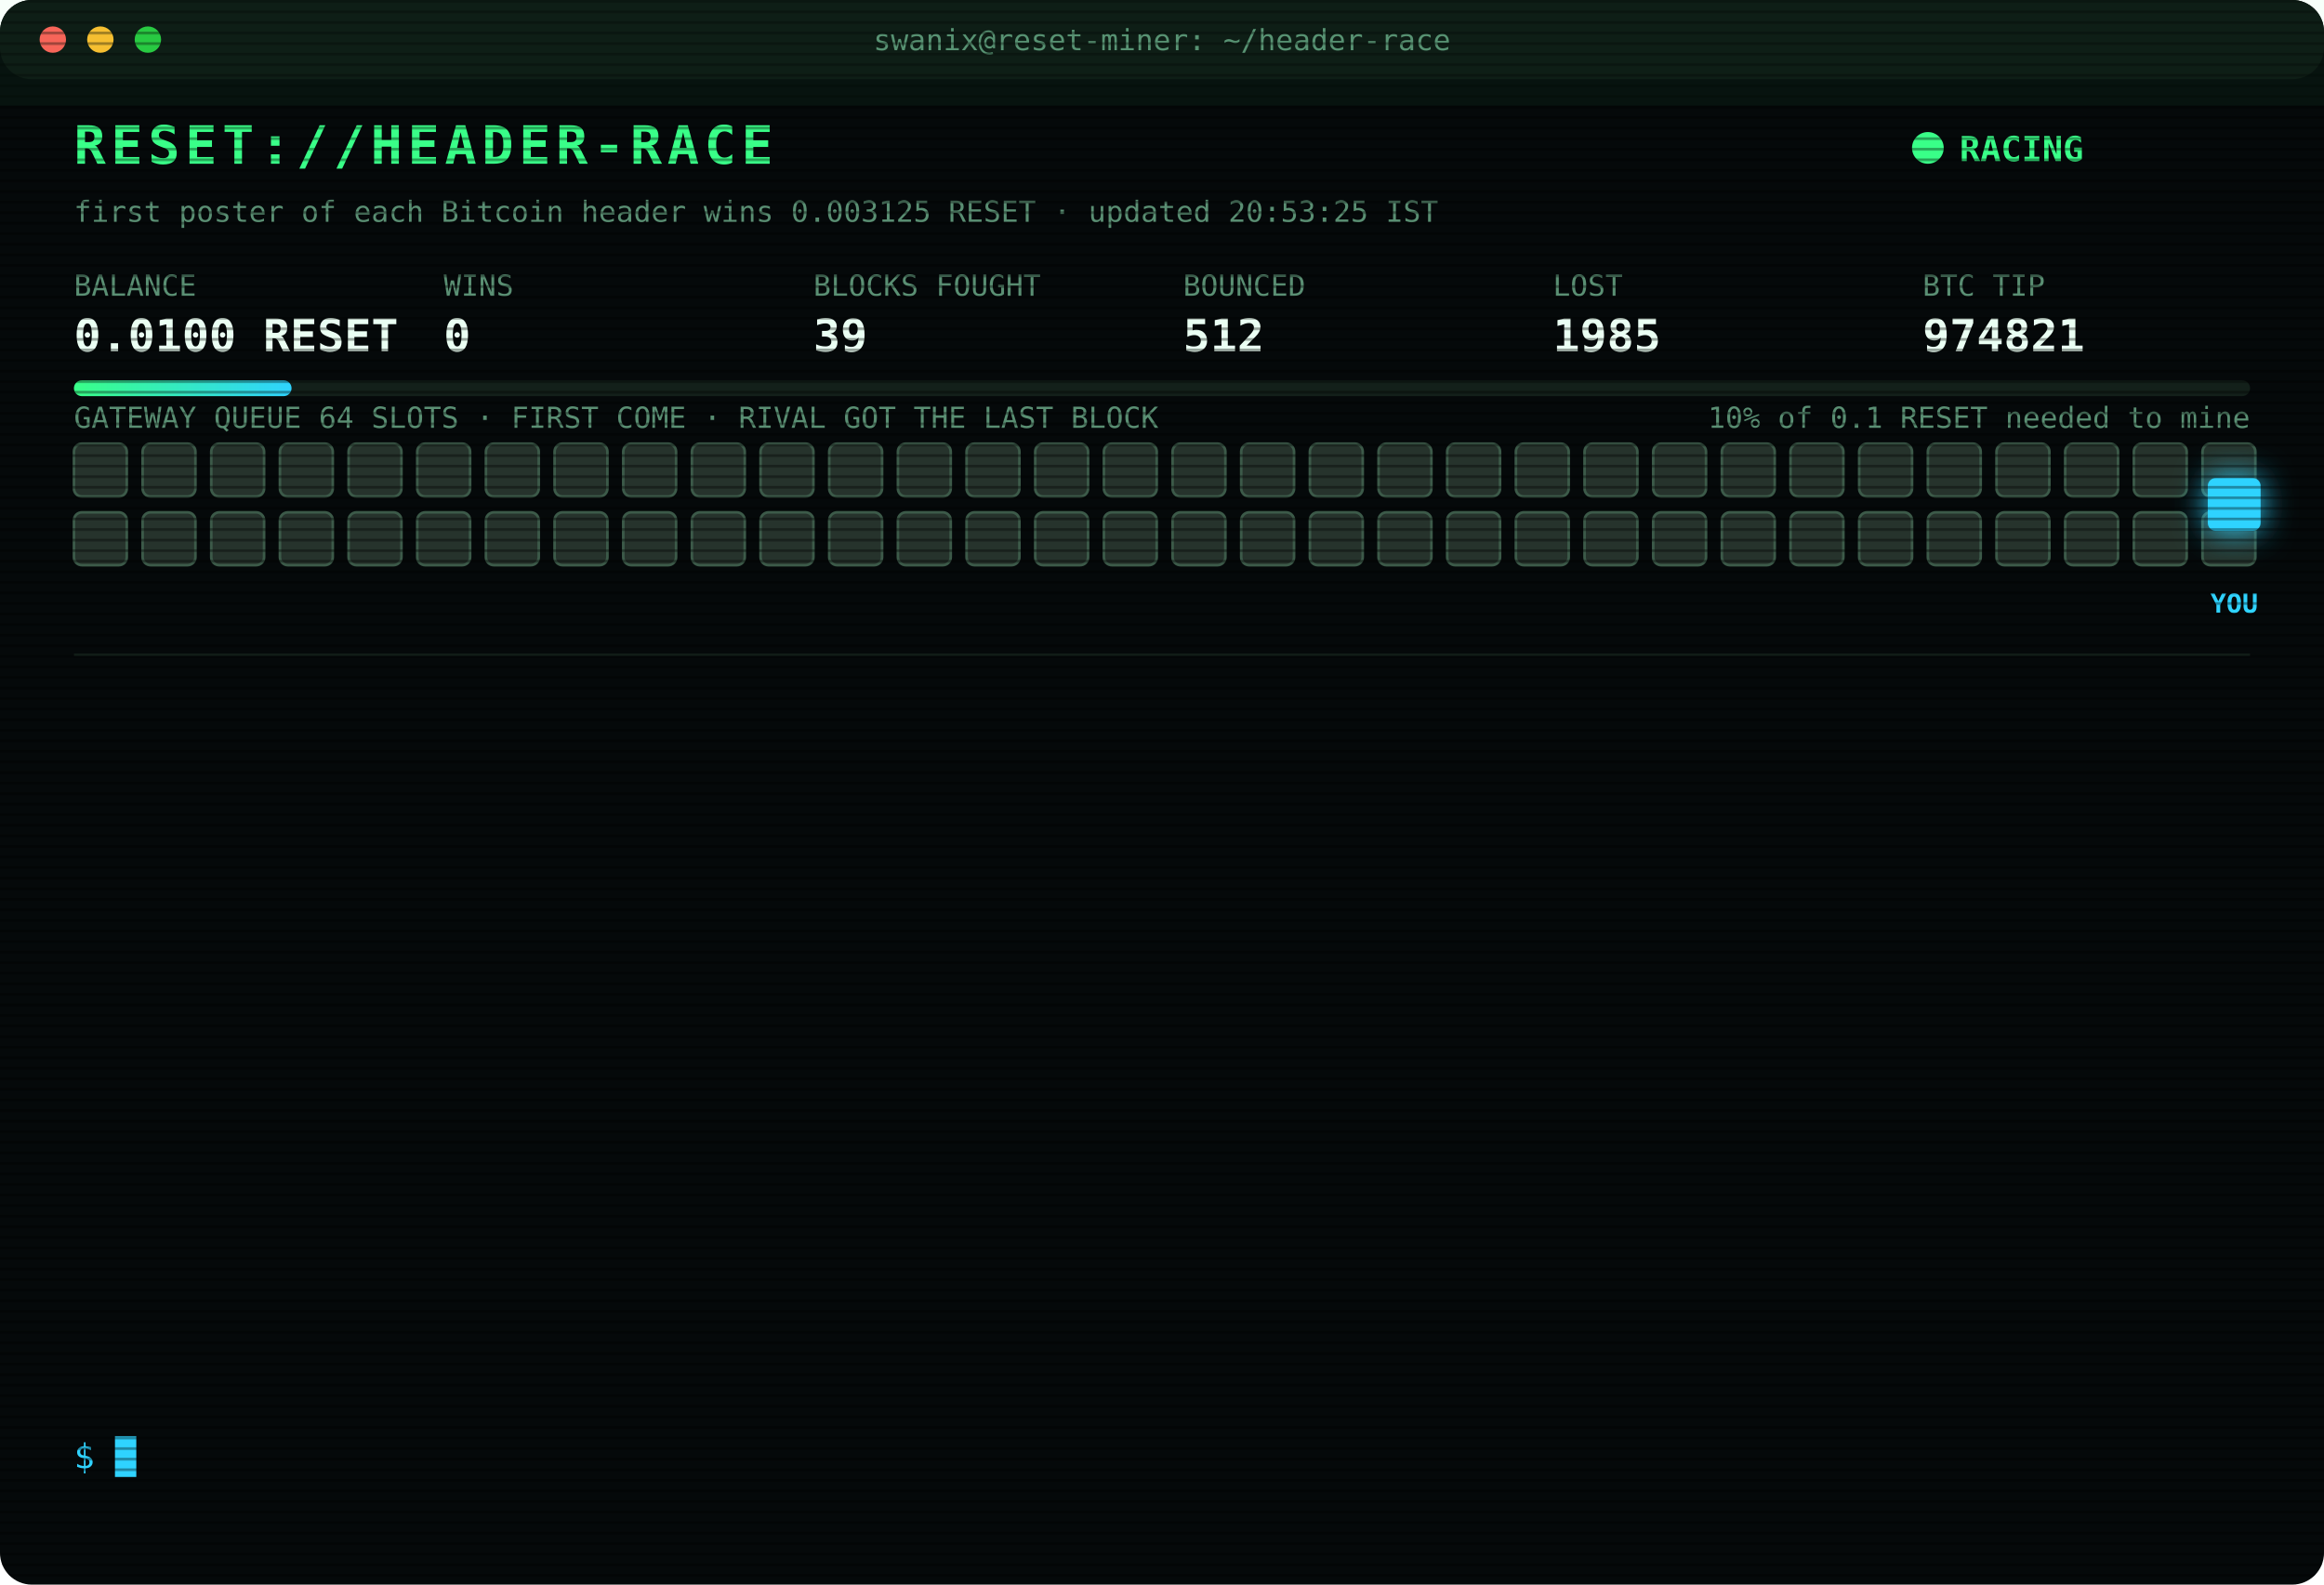
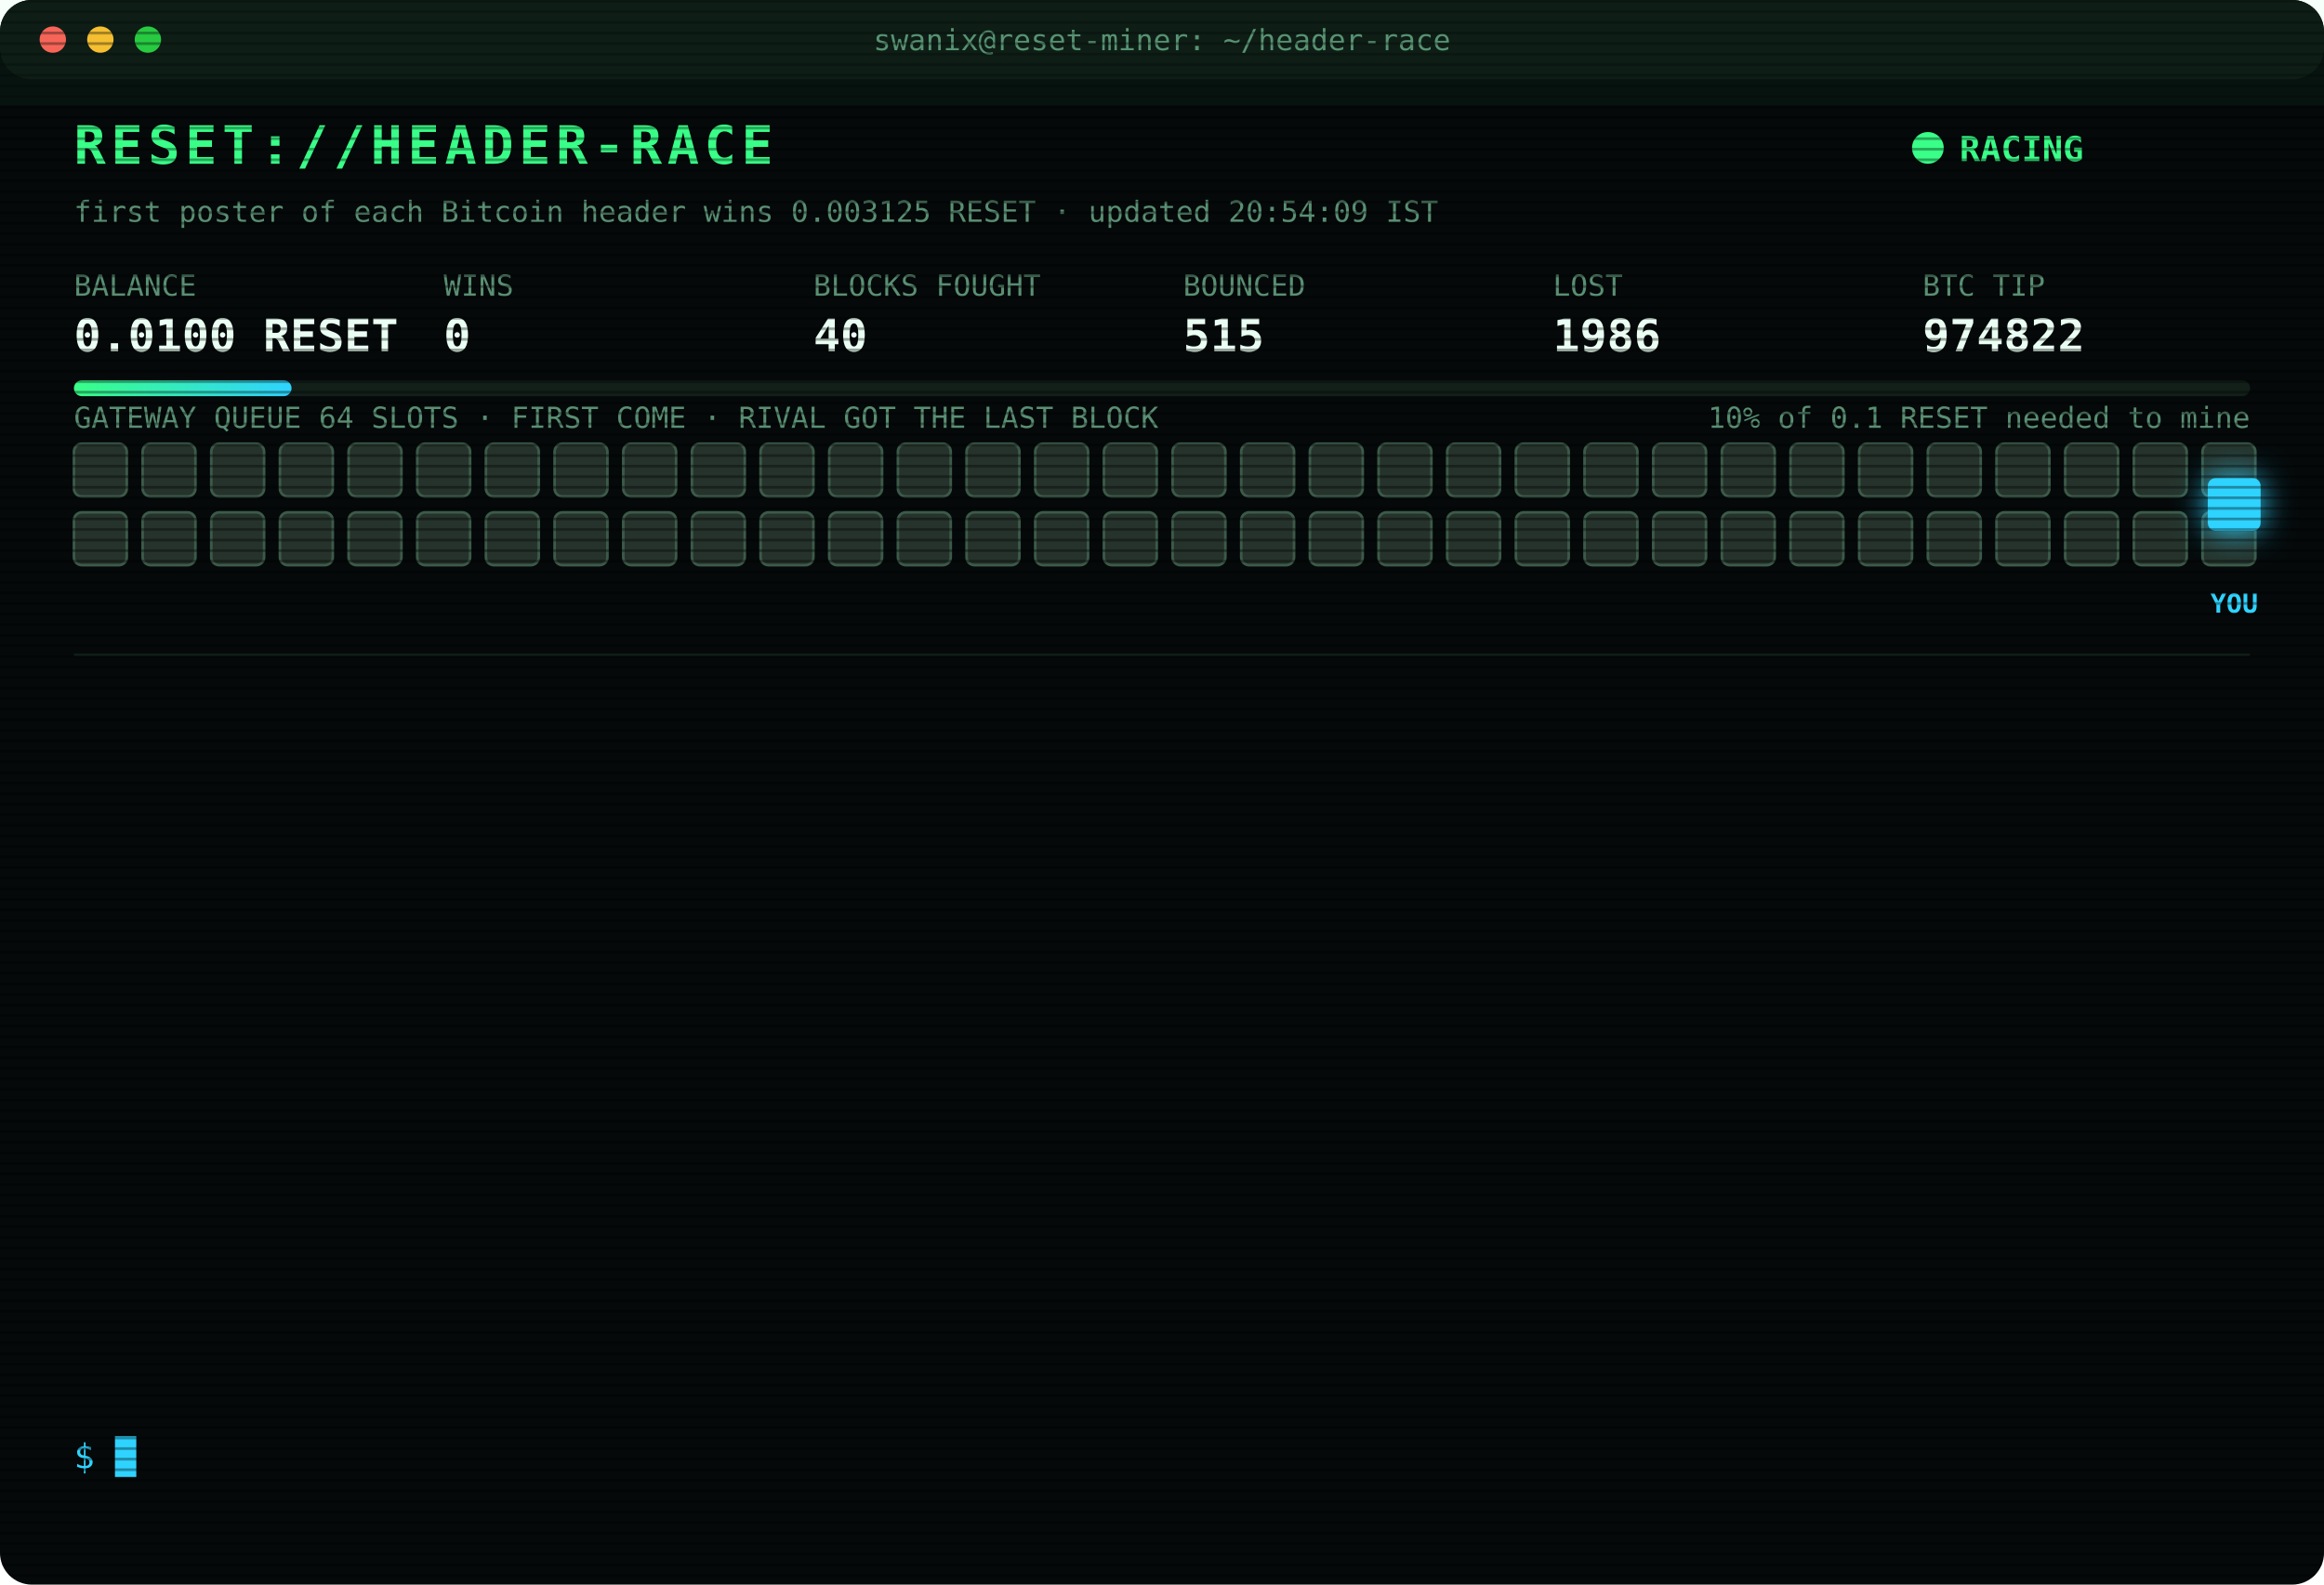
<svg xmlns="http://www.w3.org/2000/svg" width="880" height="600" viewBox="0 0 880 600" font-family="ui-monospace,SFMono-Regular,Menlo,Consolas,monospace">
  <style>
text{font-size:13px;fill:#7CFFB2}
.title{font-size:20px;font-weight:700;fill:#39FF88;letter-spacing:2px;animation:glitch 3s infinite steps(1)}
.sub{fill:#2fd3ff}.k{fill:#5a8f73;font-size:11px}.v{font-size:17px;font-weight:700;fill:#eafff3}
.ts{fill:#3f6b56}.boot{fill:#2fd3ff}.dim{fill:#5a8f73}.bad{fill:#ff4d6d}.warn{fill:#ffd23f}.mag{fill:#ff5cf0}.win{fill:#39FF88;font-weight:700}
.tag{font-size:10px;fill:#2fd3ff;font-weight:700}
.rival{fill:#26332c;stroke:#3c5a49;animation:jam 1.2s infinite alternate}
.idle{fill:#141c18;stroke:#22302a;animation:breathe 4s infinite}
.me{fill:#2fd3ff;filter:drop-shadow(0 0 6px #2fd3ff)}
.hover{animation:nudge 1.1s infinite ease-in-out}.bounce{animation:kick 1.4s infinite}
.ln{opacity:0;animation:in .4s forwards}
.cur{animation:blink 1s infinite steps(1)}
.scan{animation:scan 6s infinite linear}
.led{animation:blink 1.4s infinite}
@keyframes in{from{opacity:0;transform:translateX(-6px)}to{opacity:1;transform:none}}
@keyframes blink{50%{opacity:0}}
@keyframes jam{to{fill:#33463b}}
@keyframes breathe{50%{opacity:.4}}
@keyframes nudge{50%{transform:translateX(-10px)}}
@keyframes kick{0%,100%{transform:none}30%{transform:translateX(-14px)}55%{transform:translateX(10px) translateY(-6px)}}
@keyframes glitch{0%,92%{transform:none}93%{transform:translateX(2px);fill:#ff4d6d}95%{transform:translateX(-2px);fill:#2fd3ff}97%{transform:none}}
@keyframes scan{from{transform:translateY(-40px)}to{transform:translateY(600px)}}
</style>
  <defs>
    <pattern id="sl" width="4" height="4" patternUnits="userSpaceOnUse">
      <rect width="4" height="1" fill="#000" opacity=".35" />
    </pattern>
    <linearGradient id="bar">
      <stop offset="0" stop-color="#39FF88" />
      <stop offset="1" stop-color="#2fd3ff" />
    </linearGradient>
  </defs>
  <rect width="880" height="600" rx="12" fill="#05090a" />
  <rect width="880" height="30" rx="12" fill="#0d1512" />
  <circle cx="20" cy="15" r="5" fill="#ff5f57" />
  <circle cx="38" cy="15" r="5" fill="#febc2e" />
  <circle cx="56" cy="15" r="5" fill="#28c840" />
  <text x="440" y="19" text-anchor="middle" class="k">swanix@reset-miner: ~/header-race</text>
  <text x="28" y="62" class="title">RESET://HEADER-RACE</text>
  <circle class="led" cx="730" cy="56" r="6" fill="#39FF88" />
  <text x="742" y="61" class="win">RACING</text>
-   <text x="28" y="84" class="k">first poster of each Bitcoin header wins 0.003125 RESET · updated 20:53:25 IST</text>
+   <text x="28" y="84" class="k">first poster of each Bitcoin header wins 0.003125 RESET · updated 20:54:09 IST</text>
  <text x="28" y="112" class="k">BALANCE</text>
  <text x="28" y="133" class="v">0.0100 RESET</text>
  <text x="168" y="112" class="k">WINS</text>
  <text x="168" y="133" class="v">0</text>
  <text x="308" y="112" class="k">BLOCKS FOUGHT</text>
-   <text x="308" y="133" class="v">39</text>
+   <text x="308" y="133" class="v">40</text>
  <text x="448" y="112" class="k">BOUNCED</text>
-   <text x="448" y="133" class="v">512</text>
+   <text x="448" y="133" class="v">515</text>
  <text x="588" y="112" class="k">LOST</text>
-   <text x="588" y="133" class="v">1985</text>
+   <text x="588" y="133" class="v">1986</text>
  <text x="728" y="112" class="k">BTC TIP</text>
-   <text x="728" y="133" class="v">974821</text>
+   <text x="728" y="133" class="v">974822</text>
  <rect x="28" y="144" width="824" height="6" rx="3" fill="#13201a" />
  <rect x="28" y="144" width="82.4" height="6" rx="3" fill="url(#bar)" />
  <text x="852" y="162" text-anchor="end" class="k">10% of 0.1 RESET needed to mine</text>
  <text x="28" y="162" class="k">GATEWAY QUEUE 64 SLOTS · FIRST COME · RIVAL GOT THE LAST BLOCK</text>
  <rect class="rival" x="28" y="168" width="20" height="20" rx="3" style="animation-delay:0.00s" />
  <rect class="rival" x="54" y="168" width="20" height="20" rx="3" style="animation-delay:0.05s" />
  <rect class="rival" x="80" y="168" width="20" height="20" rx="3" style="animation-delay:0.10s" />
  <rect class="rival" x="106" y="168" width="20" height="20" rx="3" style="animation-delay:0.15s" />
  <rect class="rival" x="132" y="168" width="20" height="20" rx="3" style="animation-delay:0.20s" />
  <rect class="rival" x="158" y="168" width="20" height="20" rx="3" style="animation-delay:0.25s" />
  <rect class="rival" x="184" y="168" width="20" height="20" rx="3" style="animation-delay:0.30s" />
  <rect class="rival" x="210" y="168" width="20" height="20" rx="3" style="animation-delay:0.35s" />
  <rect class="rival" x="236" y="168" width="20" height="20" rx="3" style="animation-delay:0.40s" />
  <rect class="rival" x="262" y="168" width="20" height="20" rx="3" style="animation-delay:0.45s" />
  <rect class="rival" x="288" y="168" width="20" height="20" rx="3" style="animation-delay:0.50s" />
  <rect class="rival" x="314" y="168" width="20" height="20" rx="3" style="animation-delay:0.55s" />
  <rect class="rival" x="340" y="168" width="20" height="20" rx="3" style="animation-delay:0.60s" />
  <rect class="rival" x="366" y="168" width="20" height="20" rx="3" style="animation-delay:0.65s" />
  <rect class="rival" x="392" y="168" width="20" height="20" rx="3" style="animation-delay:0.70s" />
  <rect class="rival" x="418" y="168" width="20" height="20" rx="3" style="animation-delay:0.75s" />
  <rect class="rival" x="444" y="168" width="20" height="20" rx="3" style="animation-delay:0.80s" />
  <rect class="rival" x="470" y="168" width="20" height="20" rx="3" style="animation-delay:0.85s" />
  <rect class="rival" x="496" y="168" width="20" height="20" rx="3" style="animation-delay:0.90s" />
  <rect class="rival" x="522" y="168" width="20" height="20" rx="3" style="animation-delay:0.95s" />
  <rect class="rival" x="548" y="168" width="20" height="20" rx="3" style="animation-delay:1.00s" />
  <rect class="rival" x="574" y="168" width="20" height="20" rx="3" style="animation-delay:1.05s" />
  <rect class="rival" x="600" y="168" width="20" height="20" rx="3" style="animation-delay:1.10s" />
  <rect class="rival" x="626" y="168" width="20" height="20" rx="3" style="animation-delay:1.15s" />
  <rect class="rival" x="652" y="168" width="20" height="20" rx="3" style="animation-delay:1.20s" />
  <rect class="rival" x="678" y="168" width="20" height="20" rx="3" style="animation-delay:1.25s" />
  <rect class="rival" x="704" y="168" width="20" height="20" rx="3" style="animation-delay:1.30s" />
  <rect class="rival" x="730" y="168" width="20" height="20" rx="3" style="animation-delay:1.35s" />
  <rect class="rival" x="756" y="168" width="20" height="20" rx="3" style="animation-delay:1.40s" />
  <rect class="rival" x="782" y="168" width="20" height="20" rx="3" style="animation-delay:1.45s" />
  <rect class="rival" x="808" y="168" width="20" height="20" rx="3" style="animation-delay:1.50s" />
  <rect class="rival" x="834" y="168" width="20" height="20" rx="3" style="animation-delay:1.55s" />
  <rect class="rival" x="28" y="194" width="20" height="20" rx="3" style="animation-delay:1.60s" />
  <rect class="rival" x="54" y="194" width="20" height="20" rx="3" style="animation-delay:1.65s" />
  <rect class="rival" x="80" y="194" width="20" height="20" rx="3" style="animation-delay:1.70s" />
  <rect class="rival" x="106" y="194" width="20" height="20" rx="3" style="animation-delay:1.75s" />
  <rect class="rival" x="132" y="194" width="20" height="20" rx="3" style="animation-delay:1.80s" />
  <rect class="rival" x="158" y="194" width="20" height="20" rx="3" style="animation-delay:1.85s" />
  <rect class="rival" x="184" y="194" width="20" height="20" rx="3" style="animation-delay:1.90s" />
  <rect class="rival" x="210" y="194" width="20" height="20" rx="3" style="animation-delay:1.95s" />
  <rect class="rival" x="236" y="194" width="20" height="20" rx="3" style="animation-delay:2.00s" />
  <rect class="rival" x="262" y="194" width="20" height="20" rx="3" style="animation-delay:2.05s" />
  <rect class="rival" x="288" y="194" width="20" height="20" rx="3" style="animation-delay:2.10s" />
  <rect class="rival" x="314" y="194" width="20" height="20" rx="3" style="animation-delay:2.15s" />
  <rect class="rival" x="340" y="194" width="20" height="20" rx="3" style="animation-delay:2.20s" />
  <rect class="rival" x="366" y="194" width="20" height="20" rx="3" style="animation-delay:2.25s" />
  <rect class="rival" x="392" y="194" width="20" height="20" rx="3" style="animation-delay:2.30s" />
  <rect class="rival" x="418" y="194" width="20" height="20" rx="3" style="animation-delay:2.35s" />
  <rect class="rival" x="444" y="194" width="20" height="20" rx="3" style="animation-delay:2.40s" />
  <rect class="rival" x="470" y="194" width="20" height="20" rx="3" style="animation-delay:2.45s" />
  <rect class="rival" x="496" y="194" width="20" height="20" rx="3" style="animation-delay:2.50s" />
  <rect class="rival" x="522" y="194" width="20" height="20" rx="3" style="animation-delay:2.55s" />
  <rect class="rival" x="548" y="194" width="20" height="20" rx="3" style="animation-delay:2.60s" />
  <rect class="rival" x="574" y="194" width="20" height="20" rx="3" style="animation-delay:2.65s" />
  <rect class="rival" x="600" y="194" width="20" height="20" rx="3" style="animation-delay:2.70s" />
  <rect class="rival" x="626" y="194" width="20" height="20" rx="3" style="animation-delay:2.75s" />
  <rect class="rival" x="652" y="194" width="20" height="20" rx="3" style="animation-delay:2.80s" />
  <rect class="rival" x="678" y="194" width="20" height="20" rx="3" style="animation-delay:2.85s" />
  <rect class="rival" x="704" y="194" width="20" height="20" rx="3" style="animation-delay:2.90s" />
  <rect class="rival" x="730" y="194" width="20" height="20" rx="3" style="animation-delay:2.95s" />
  <rect class="rival" x="756" y="194" width="20" height="20" rx="3" style="animation-delay:3.00s" />
  <rect class="rival" x="782" y="194" width="20" height="20" rx="3" style="animation-delay:3.05s" />
  <rect class="rival" x="808" y="194" width="20" height="20" rx="3" style="animation-delay:3.10s" />
  <rect class="rival" x="834" y="194" width="20" height="20" rx="3" style="animation-delay:3.15s" />
  <g class="hover">
    <rect class="me" x="836" y="181" width="20" height="20" rx="3" />
    <text class="tag" x="846" y="232" text-anchor="middle">YOU</text>
  </g>
  <line x1="28" x2="852" y1="248" y2="248" stroke="#13201a" />
  <g class="ln" style="animation-delay:0.40s">
-     <text x="28" y="270" class="ts">19:15:27</text>
-     <text x="104" y="270" class="boot">[BOOT] racer v3 online · 3 feeds · stint 340m</text>
+     <text x="28" y="270" class="ts">20:10:52</text>
+     <text x="104" y="270" class="bad">[LOST] #974816 taken by a rival miner</text>
  </g>
  <g class="ln" style="animation-delay:0.65s">
-     <text x="28" y="292" class="ts">19:16:19</text>
-     <text x="104" y="292" class="bad">[LOST] #974811 taken by a rival miner</text>
+     <text x="28" y="292" class="ts">20:19:27</text>
+     <text x="104" y="292" class="bad">[LOST] #974817 taken by a rival miner</text>
  </g>
  <g class="ln" style="animation-delay:0.90s">
-     <text x="28" y="314" class="ts">19:17:54</text>
-     <text x="104" y="314" class="bad">[LOST] #974812 taken by a rival miner</text>
+     <text x="28" y="314" class="ts">20:45:15</text>
+     <text x="104" y="314" class="bad">[LOST] #974818 taken by a rival miner</text>
  </g>
  <g class="ln" style="animation-delay:1.15s">
-     <text x="28" y="336" class="ts">19:21:59</text>
-     <text x="104" y="336" class="bad">[LOST] #974813 taken by a rival miner</text>
+     <text x="28" y="336" class="ts">20:47:37</text>
+     <text x="104" y="336" class="bad">[LOST] #974819 taken by a rival miner</text>
  </g>
  <g class="ln" style="animation-delay:1.40s">
-     <text x="28" y="358" class="ts">19:51:41</text>
-     <text x="104" y="358" class="bad">[LOST] #974814 taken by a rival miner</text>
+     <text x="28" y="358" class="ts">20:47:57</text>
+     <text x="104" y="358" class="bad">[GATEWAY DOWN] no response · 1259ms</text>
  </g>
  <g class="ln" style="animation-delay:1.65s">
-     <text x="28" y="380" class="ts">19:59:43</text>
-     <text x="104" y="380" class="bad">[LOST] #974815 taken by a rival miner</text>
+     <text x="28" y="380" class="ts">20:48:01</text>
+     <text x="104" y="380" class="bad">[LOST] #974820 taken by a rival miner</text>
  </g>
  <g class="ln" style="animation-delay:1.90s">
-     <text x="28" y="402" class="ts">20:10:52</text>
-     <text x="104" y="402" class="bad">[LOST] #974816 taken by a rival miner</text>
+     <text x="28" y="402" class="ts">20:53:25</text>
+     <text x="104" y="402" class="bad">[LOST] #974821 taken by a rival miner</text>
  </g>
  <g class="ln" style="animation-delay:2.15s">
-     <text x="28" y="424" class="ts">20:19:27</text>
-     <text x="104" y="424" class="bad">[LOST] #974817 taken by a rival miner</text>
+     <text x="28" y="424" class="ts">20:53:58</text>
+     <text x="104" y="424" class="warn">[QUEUE FULL] #974822 bounced 64/64 · retry 1.7s · 3653ms</text>
  </g>
  <g class="ln" style="animation-delay:2.40s">
-     <text x="28" y="446" class="ts">20:45:15</text>
-     <text x="104" y="446" class="bad">[LOST] #974818 taken by a rival miner</text>
+     <text x="28" y="446" class="ts">20:54:01</text>
+     <text x="104" y="446" class="warn">[QUEUE FULL] #974822 bounced 64/64 · retry 1.7s · 925ms</text>
  </g>
  <g class="ln" style="animation-delay:2.65s">
-     <text x="28" y="468" class="ts">20:47:37</text>
-     <text x="104" y="468" class="bad">[LOST] #974819 taken by a rival miner</text>
+     <text x="28" y="468" class="ts">20:54:03</text>
+     <text x="104" y="468" class="warn">[QUEUE FULL] #974822 bounced 64/64 · retry 1.7s · 1662ms</text>
  </g>
  <g class="ln" style="animation-delay:2.90s">
-     <text x="28" y="490" class="ts">20:47:57</text>
-     <text x="104" y="490" class="bad">[GATEWAY DOWN] no response · 1259ms</text>
+     <text x="28" y="490" class="ts">20:54:04</text>
+     <text x="104" y="490" class="bad">[GATEWAY DOWN] no response · 1126ms</text>
  </g>
  <g class="ln" style="animation-delay:3.15s">
-     <text x="28" y="512" class="ts">20:48:01</text>
-     <text x="104" y="512" class="bad">[LOST] #974820 taken by a rival miner</text>
+     <text x="28" y="512" class="ts">20:54:09</text>
+     <text x="104" y="512" class="mag">[??] #974822 sent, no receipt · may have landed</text>
  </g>
  <g class="ln" style="animation-delay:3.40s">
-     <text x="28" y="534" class="ts">20:53:25</text>
-     <text x="104" y="534" class="bad">[LOST] #974821 taken by a rival miner</text>
+     <text x="28" y="534" class="ts">20:54:09</text>
+     <text x="104" y="534" class="bad">[LOST] #974822 taken by a rival miner</text>
  </g>
  <text x="28" y="556" class="sub">$ <tspan class="cur">█</tspan>
  </text>
  <rect width="880" height="600" rx="12" fill="url(#sl)" pointer-events="none" />
  <rect class="scan" width="880" height="40" fill="#39FF88" opacity=".04" />
</svg>
